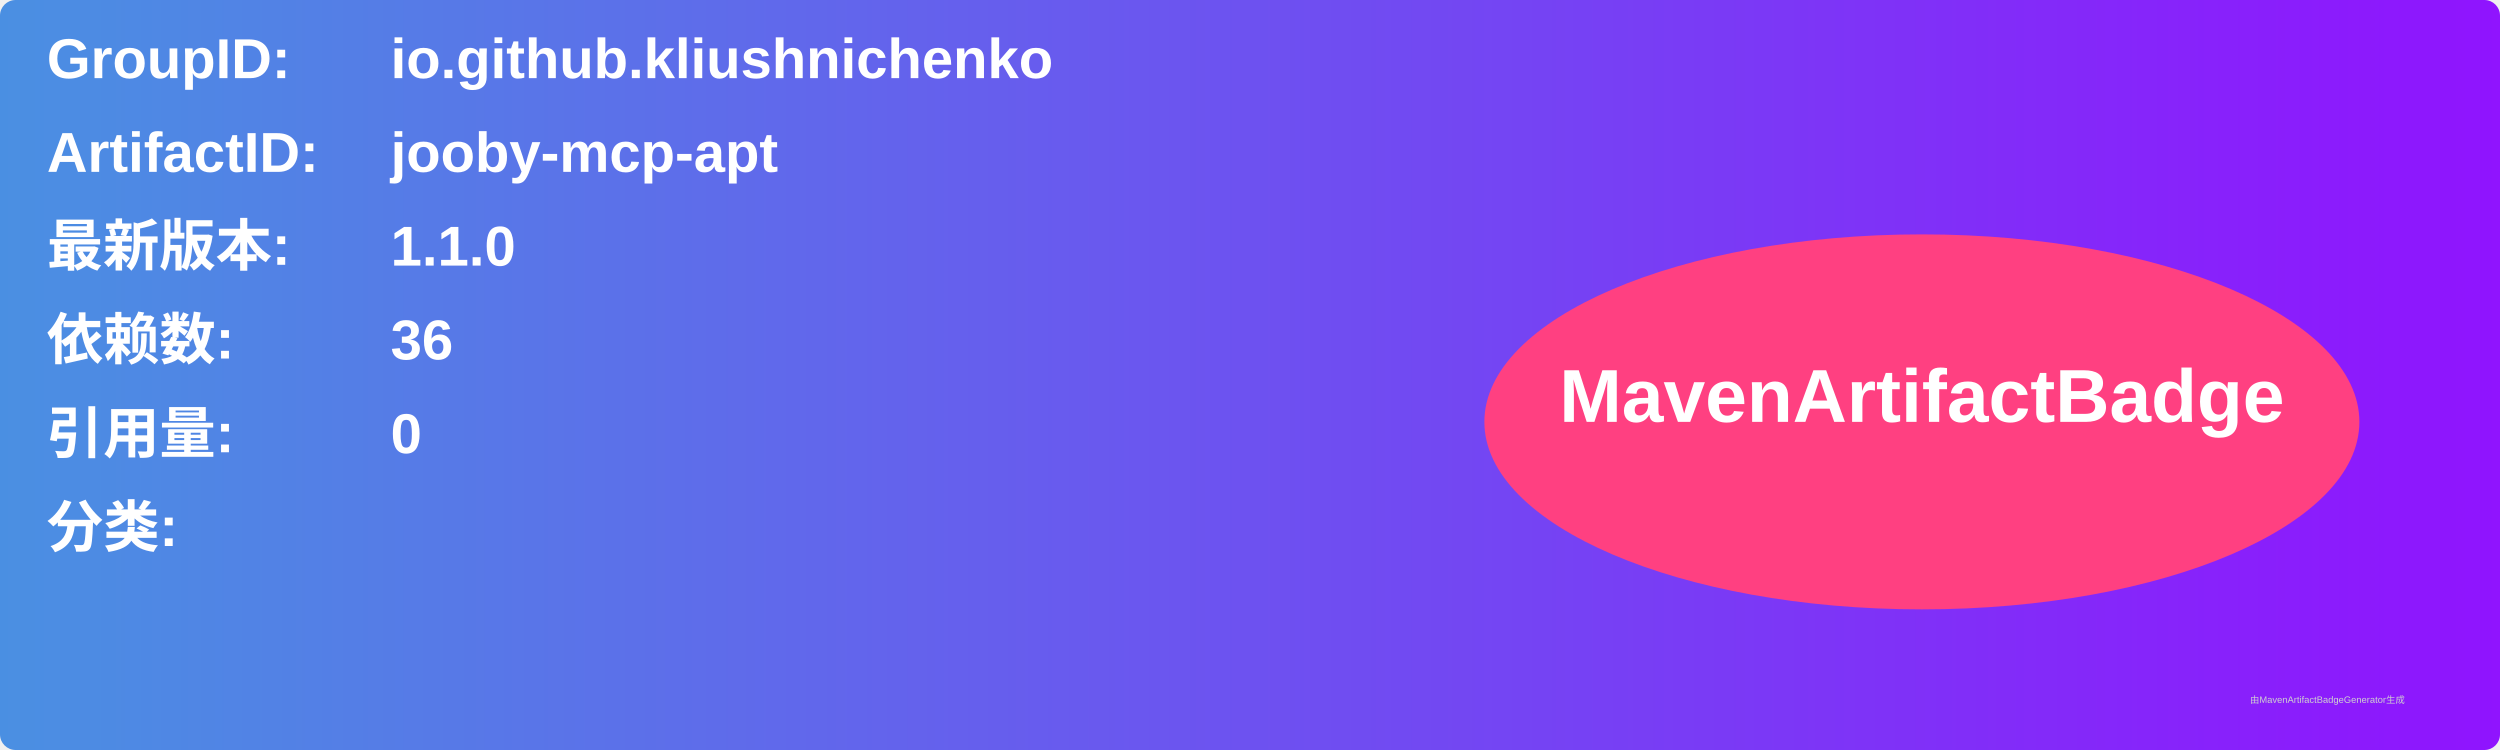
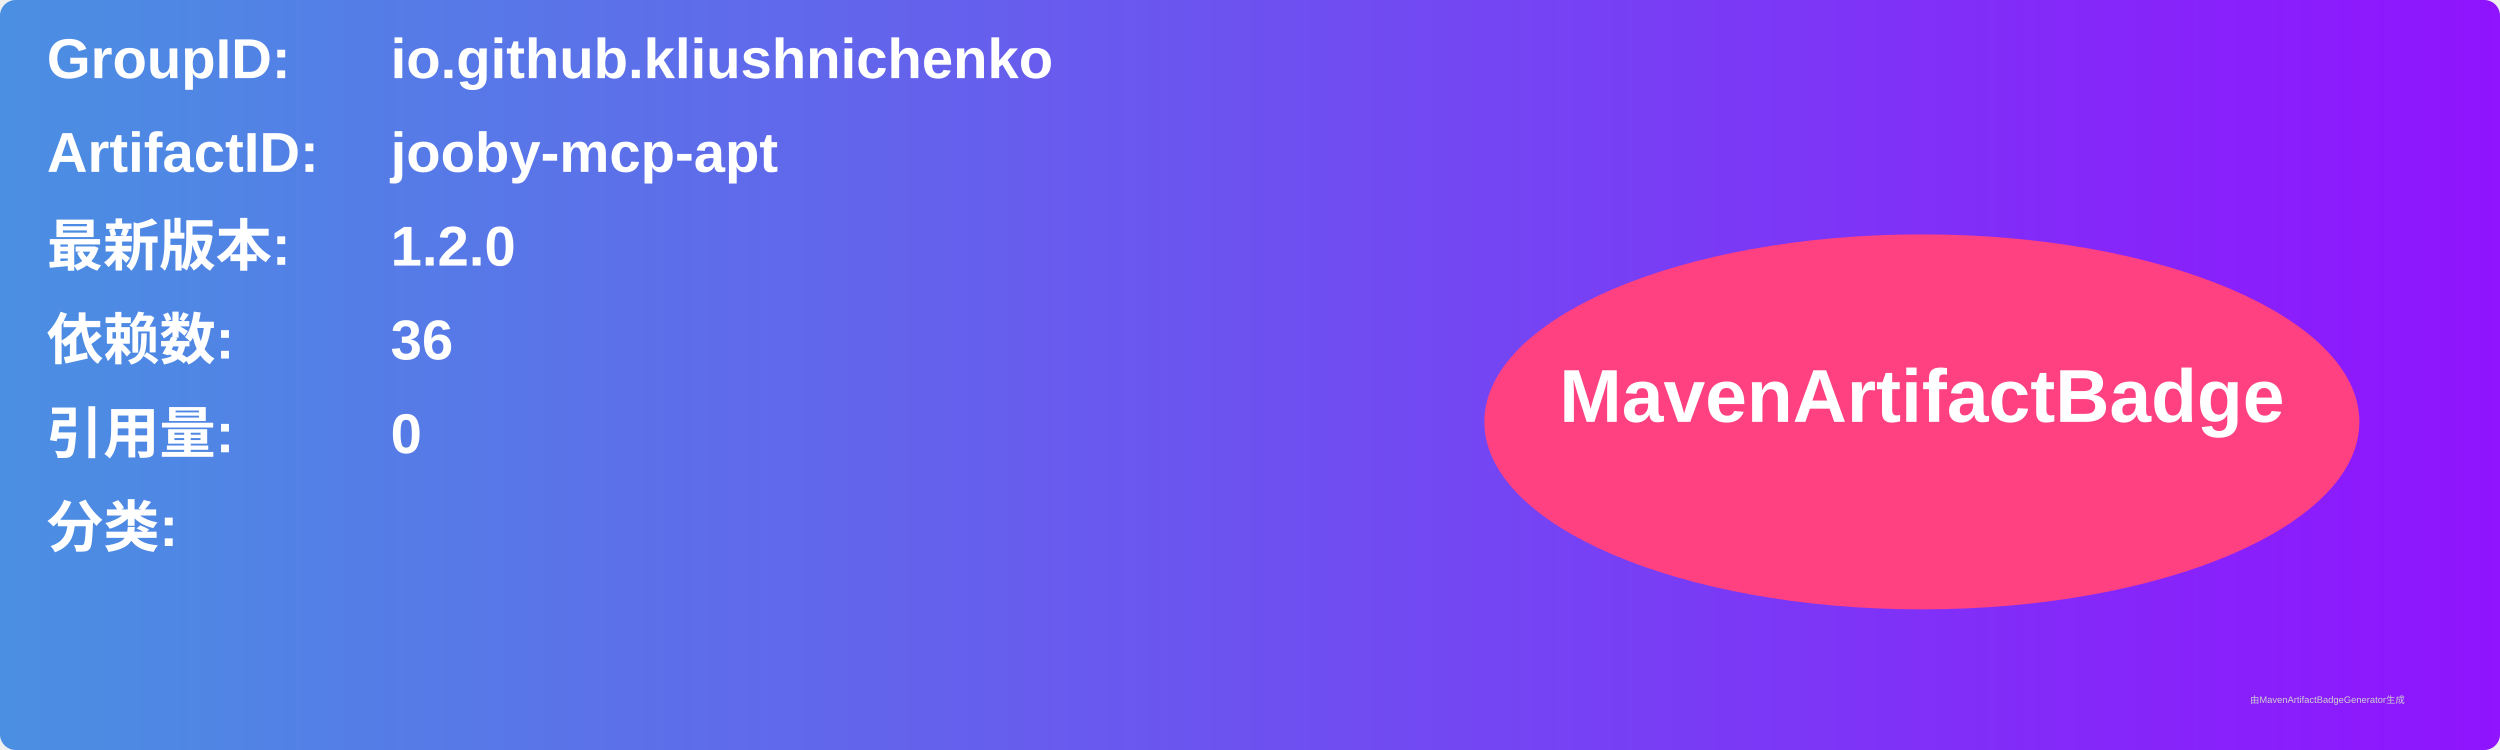
<svg xmlns="http://www.w3.org/2000/svg" width="800" height="240" viewBox="0 0 800 240">
  <linearGradient id="grad" x1="0%" y1="0%" x2="100%" y2="0%">
    <stop offset="0%" stop-color="#4a90e2" />
    <stop offset="100%" stop-color="#9013fe" />
  </linearGradient>
  <rect width="100%" height="100%" rx="5" ry="5" fill="url(#grad)" />
  <g transform="translate(15, 15)">
    <text x="0" y="10" font-family="Arial" font-size="18" fill="white" font-weight="bold" width="260">GroupID:</text>
    <text x="110" y="10" font-family="Arial" font-size="18" fill="white" font-weight="bold" width="460">io.github.kliushnichenko</text>
    <text x="0" y="40" font-family="Arial" font-size="18" fill="white" font-weight="bold" width="260">ArtifactID:</text>
    <text x="110" y="40" font-family="Arial" font-size="18" fill="white" font-weight="bold" width="460">jooby-mcp-apt</text>
    <text x="0" y="70" font-family="Arial" font-size="18" fill="white" font-weight="bold">最新版本:</text>
    <text x="110" y="70" font-family="Arial" font-size="18" fill="white" font-weight="bold">
-       <tspan font-weight="bold">1.1.0</tspan>
+       <tspan font-weight="bold">1.2.0</tspan>
    </text>
    <text x="0" y="100" font-family="Arial" font-size="18" fill="white" font-weight="bold">依赖数: </text>
    <text x="110" y="100" font-family="Arial" font-size="18" fill="white">
      <tspan font-weight="bold">36</tspan>
    </text>
    <text x="0" y="130" font-family="Arial" font-size="18" fill="white" font-weight="bold">引用量: </text>
    <text x="110" y="130" font-family="Arial" font-size="18" fill="white">
      <tspan font-weight="bold">0</tspan>
    </text>
    <text x="0" y="160" font-family="Arial" font-size="18" fill="white" font-weight="bold">分类:</text>
    <text x="10" y="190" font-family="Arial" font-size="10" fill="white">
      <tspan font-weight="bold" />
    </text>
    <ellipse cx="600" cy="120" rx="140" ry="60" fill="#ff4081" />
    <text x="600" y="120" text-anchor="middle" font-family="Arial" font-size="24" fill="white" font-weight="bold">MavenArtifactBadge</text>
  </g>
  <text x="720" y="225" font-family="Arial" font-size="3" fill="#d0d0d0">由MavenArtifactBadgeGenerator生成</text>
</svg>
